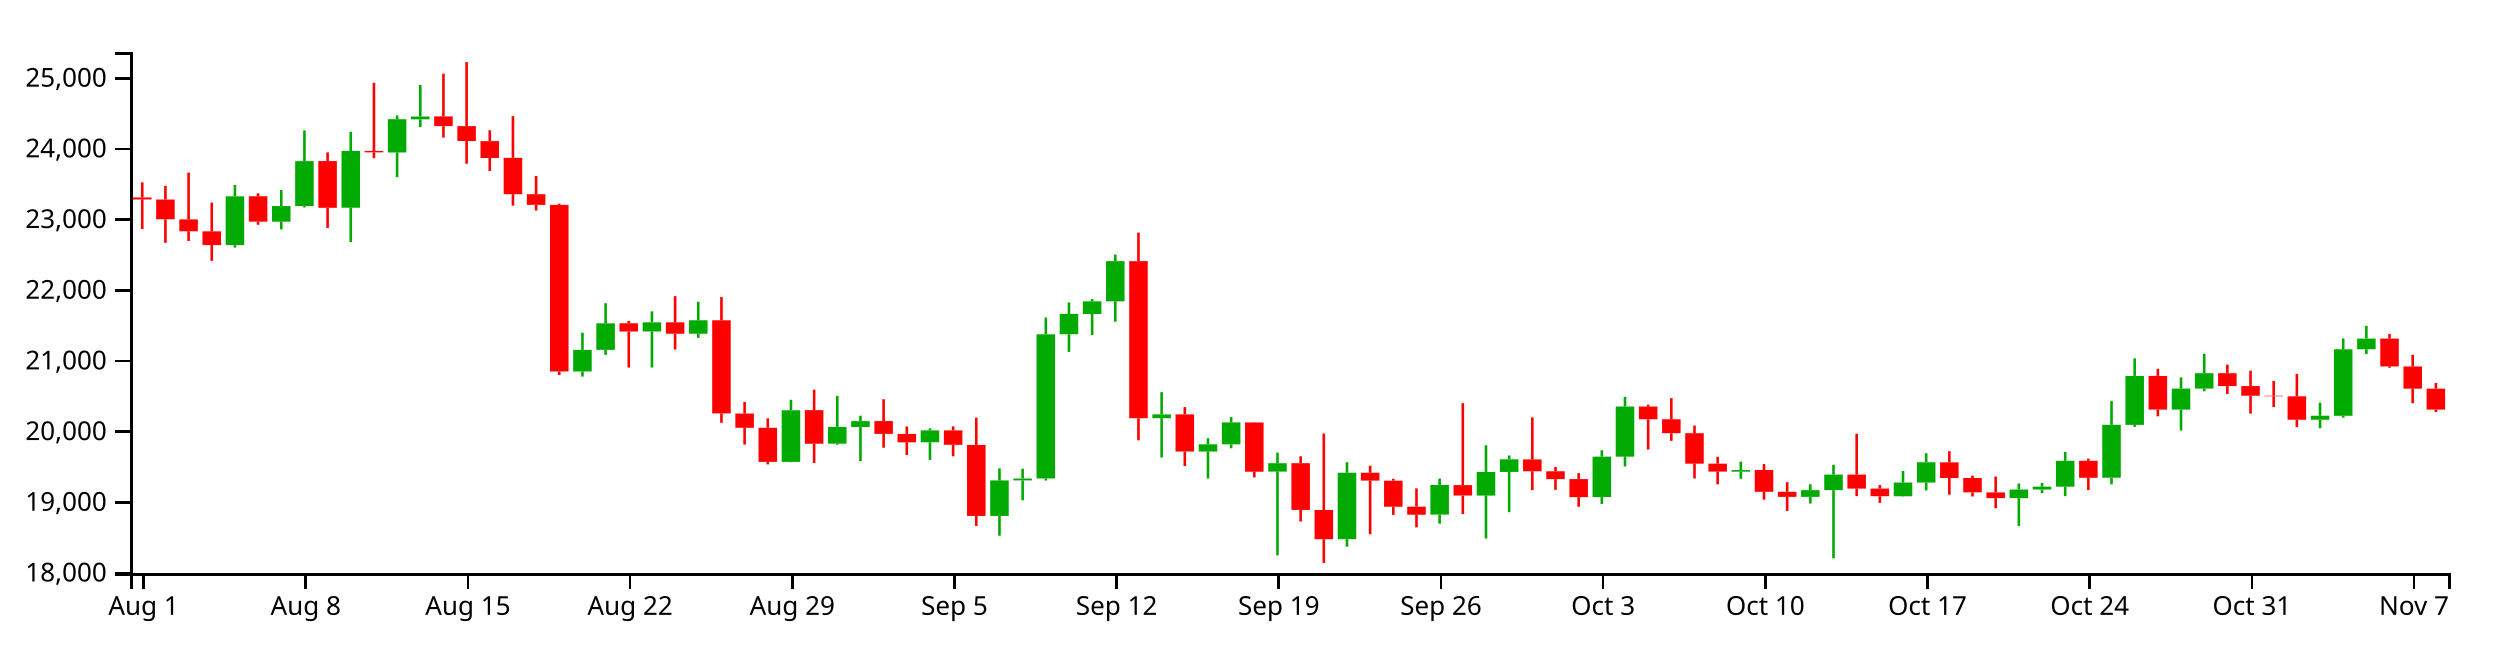
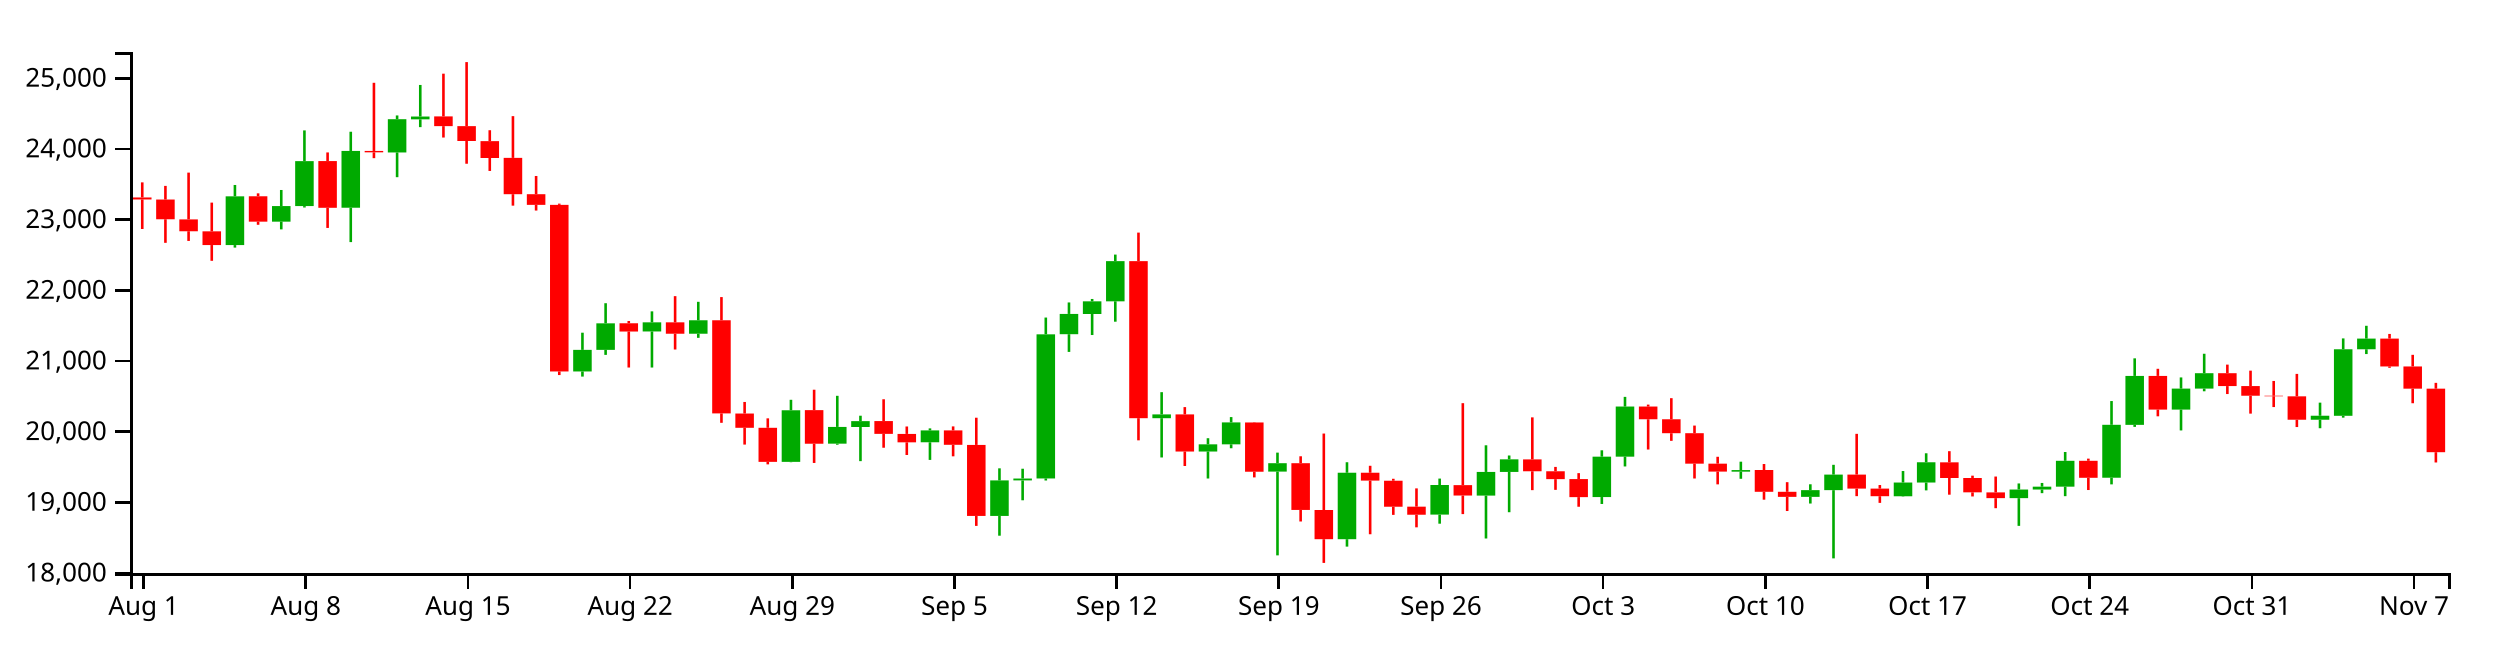
<svg xmlns="http://www.w3.org/2000/svg" version="1.1" width="960" height="250">
  <g transform="translate(50,20)">
    <style>.axis path,.axis line{fill:none;stroke:#000;shape-rendering:crispEdges;}path.candle{stroke:#000000;}path.candle.body{stroke-width:0;}path.candle.up{fill:#00AA00;stroke:#00AA00;}path.candle.down{fill:#FF0000;stroke:#FF0000;}</style>
    <g class="candlestick">
      <g class="data">
        <path class="candle body up" d="M 36.653 74.113 l 7.117 0 L 43.77 55.385 l -7.117 0 L 36.653 74.113 M 54.446 65.108 l 7.117 0 L 61.563 59.132 l -7.117 0 L 54.446 65.108 M 63.343 59.132 l 7.117 0 L 70.46 41.88 l -7.117 0 L 63.343 59.132 M 81.136 59.758 l 7.117 0 L 88.253 37.971 l -7.117 0 L 81.136 59.758 M 98.928 38.539 l 7.117 0 L 106.046 25.767 l -7.117 0 L 98.928 38.539 M 107.825 25.821 l 7.117 0 L 114.942 24.744 l -7.117 0 L 107.825 25.821 M 170.1 122.643 l 7.117 0 L 177.217 114.347 l -7.117 0 L 170.1 122.643 M 178.996 114.347 l 7.117 0 L 186.114 104.154 l -7.117 0 L 178.996 114.347 M 196.789 107.271 l 7.117 0 L 203.906 103.787 l -7.117 0 L 196.789 107.271 M 214.582 108.159 l 7.117 0 L 221.699 102.975 l -7.117 0 L 214.582 108.159 M 250.168 157.351 l 7.117 0 L 257.285 137.535 l -7.117 0 L 250.168 157.351 M 267.961 150.365 l 7.117 0 L 275.078 143.932 l -7.117 0 L 267.961 150.365 M 276.857 143.975 l 7.117 0 L 283.974 141.722 l -7.117 0 L 276.857 143.975 M 303.547 149.837 l 7.117 0 L 310.664 145.282 l -7.117 0 L 303.547 149.837 M 330.236 178.115 l 7.117 0 L 337.353 164.483 l -7.117 0 L 330.236 178.115 M 339.132 164.483 l 7.117 0 L 346.25 163.752 l -7.117 0 L 339.132 164.483 M 348.029 163.732 l 7.117 0 L 355.146 108.374 l -7.117 0 L 348.029 163.732 M 356.925 108.333 l 7.117 0 L 364.042 100.551 l -7.117 0 L 356.925 108.333 M 365.822 100.582 l 7.117 0 L 372.939 95.706 l -7.117 0 L 365.822 100.582 M 374.718 95.706 l 7.117 0 L 381.835 80.266 l -7.117 0 L 374.718 95.706 M 392.511 140.578 l 7.117 0 L 399.628 139.137 l -7.117 0 L 392.511 140.578 M 410.304 153.381 l 7.117 0 L 417.421 150.629 l -7.117 0 L 410.304 153.381 M 419.2 150.629 l 7.117 0 L 426.317 142.206 l -7.117 0 L 419.2 150.629 M 436.993 161.101 l 7.117 0 L 444.11 157.856 l -7.117 0 L 436.993 161.101 M 463.683 187.051 l 7.117 0 L 470.8 161.531 l -7.117 0 L 463.683 187.051 M 499.268 177.612 l 7.117 0 L 506.385 166.248 l -7.117 0 L 499.268 177.612 M 517.061 170.312 l 7.117 0 L 524.178 161.227 l -7.117 0 L 517.061 170.312 M 525.958 161.227 l 7.117 0 L 533.075 156.377 l -7.117 0 L 525.958 161.227 M 561.543 170.864 l 7.117 0 L 568.661 155.357 l -7.117 0 L 561.543 170.864 M 570.44 155.357 l 7.117 0 L 577.557 136.121 l -7.117 0 L 570.44 155.357 M 614.922 161.126 l 7.117 0 L 622.039 160.516 l -7.117 0 L 614.922 161.126 M 641.611 170.803 l 7.117 0 L 648.729 168.21 l -7.117 0 L 641.611 170.803 M 650.508 168.222 l 7.117 0 L 657.625 162.25 l -7.117 0 L 650.508 168.222 M 677.197 170.575 l 7.117 0 L 684.314 165.294 l -7.117 0 L 677.197 170.575 M 686.094 165.294 l 7.117 0 L 693.211 157.507 l -7.117 0 L 686.094 165.294 M 721.679 171.294 l 7.117 0 L 728.796 167.97 l -7.117 0 L 721.679 171.294 M 730.576 167.97 l 7.117 0 L 737.693 166.885 l -7.117 0 L 730.576 167.97 M 739.472 166.887 l 7.117 0 L 746.589 156.95 l -7.117 0 L 739.472 166.887 M 757.265 163.458 l 7.117 0 L 764.382 143.117 l -7.117 0 L 757.265 163.458 M 766.162 143.145 l 7.117 0 L 773.279 124.348 l -7.117 0 L 766.162 143.145 M 783.954 137.28 l 7.117 0 L 791.072 129.226 l -7.117 0 L 783.954 137.28 M 792.851 129.226 l 7.117 0 L 799.968 123.314 l -7.117 0 L 792.851 129.226 M 837.333 141.169 l 7.117 0 L 844.45 139.649 l -7.117 0 L 837.333 141.169 M 846.23 139.668 l 7.117 0 L 853.347 114.117 l -7.117 0 L 846.23 139.668 M 855.126 114.117 l 7.117 0 L 862.243 110.023 l -7.117 0 L 855.126 114.117" />
-         <path class="candle body down" d="M 1.068 55.821 l 7.117 0 L 8.185 56.591 l -7.117 0 L 1.068 55.821 M 9.964 56.621 l 7.117 0 L 17.081 64.196 l -7.117 0 L 9.964 56.621 M 18.86 64.247 l 7.117 0 L 25.978 68.795 l -7.117 0 L 18.86 64.247 M 27.757 68.834 l 7.117 0 L 34.874 74.098 l -7.117 0 L 27.757 68.834 M 45.55 55.354 l 7.117 0 L 52.667 65.108 l -7.117 0 L 45.55 55.354 M 72.239 41.854 l 7.117 0 L 79.356 59.795 l -7.117 0 L 72.239 41.854 M 90.032 37.971 l 7.117 0 L 97.149 38.504 l -7.117 0 L 90.032 37.971 M 116.721 24.698 l 7.117 0 L 123.838 28.439 l -7.117 0 L 116.721 24.698 M 125.618 28.438 l 7.117 0 L 132.735 34.15 l -7.117 0 L 125.618 28.438 M 134.514 34.198 l 7.117 0 L 141.631 40.666 l -7.117 0 L 134.514 34.198 M 143.411 40.628 l 7.117 0 L 150.528 54.565 l -7.117 0 L 143.411 40.628 M 152.307 54.565 l 7.117 0 L 159.424 58.676 l -7.117 0 L 152.307 54.565 M 161.204 58.669 l 7.117 0 L 168.321 122.643 l -7.117 0 L 161.204 58.669 M 187.893 104.124 l 7.117 0 L 195.01 107.296 l -7.117 0 L 187.893 104.124 M 205.686 103.787 l 7.117 0 L 212.803 108.158 l -7.117 0 L 205.686 103.787 M 223.479 102.975 l 7.117 0 L 230.596 138.747 l -7.117 0 L 223.479 102.975 M 232.375 138.799 l 7.117 0 L 239.492 144.269 l -7.117 0 L 232.375 138.799 M 241.271 144.269 l 7.117 0 L 248.389 157.351 l -7.117 0 L 241.271 144.269 M 259.064 137.495 l 7.117 0 L 266.182 150.402 l -7.117 0 L 259.064 137.495 M 285.754 141.69 l 7.117 0 L 292.871 146.596 l -7.117 0 L 285.754 141.69 M 294.65 146.62 l 7.117 0 L 301.767 149.852 l -7.117 0 L 294.65 146.62 M 312.443 145.282 l 7.117 0 L 319.56 150.804 l -7.117 0 L 312.443 145.282 M 321.339 150.845 l 7.117 0 L 328.457 178.115 l -7.117 0 L 321.339 150.845 M 383.615 80.274 l 7.117 0 L 390.732 140.579 l -7.117 0 L 383.615 80.274 M 401.407 139.124 l 7.117 0 L 408.525 153.381 l -7.117 0 L 401.407 139.124 M 428.097 142.233 l 7.117 0 L 435.214 161.136 l -7.117 0 L 428.097 142.233 M 445.89 157.856 l 7.117 0 L 453.007 175.824 l -7.117 0 L 445.89 157.856 M 454.786 175.843 l 7.117 0 L 461.903 187.051 l -7.117 0 L 454.786 175.843 M 472.579 161.531 l 7.117 0 L 479.696 164.563 l -7.117 0 L 472.579 161.531 M 481.475 164.599 l 7.117 0 L 488.593 174.589 l -7.117 0 L 481.475 164.599 M 490.372 174.549 l 7.117 0 L 497.489 177.66 l -7.117 0 L 490.372 174.549 M 508.165 166.279 l 7.117 0 L 515.282 170.284 l -7.117 0 L 508.165 166.279 M 534.854 156.403 l 7.117 0 L 541.971 160.961 l -7.117 0 L 534.854 156.403 M 543.75 160.961 l 7.117 0 L 550.868 163.992 l -7.117 0 L 543.75 160.961 M 552.647 163.957 l 7.117 0 L 559.764 170.89 l -7.117 0 L 552.647 163.957 M 579.336 136.121 l 7.117 0 L 586.453 140.994 l -7.117 0 L 579.336 136.121 M 588.233 140.994 l 7.117 0 L 595.35 146.357 l -7.117 0 L 588.233 140.994 M 597.129 146.357 l 7.117 0 L 604.246 158.044 l -7.117 0 L 597.129 146.357 M 606.026 158.044 l 7.117 0 L 613.143 161.087 l -7.117 0 L 606.026 158.044 M 623.818 160.49 l 7.117 0 L 630.936 168.852 l -7.117 0 L 623.818 160.49 M 632.715 168.852 l 7.117 0 L 639.832 170.803 l -7.117 0 L 632.715 168.852 M 659.404 162.238 l 7.117 0 L 666.521 167.629 l -7.117 0 L 659.404 162.238 M 668.301 167.629 l 7.117 0 L 675.418 170.548 l -7.117 0 L 668.301 167.629 M 694.99 157.545 l 7.117 0 L 702.107 163.544 l -7.117 0 L 694.99 157.545 M 703.886 163.544 l 7.117 0 L 711.004 169.067 l -7.117 0 L 703.886 163.544 M 712.783 169.084 l 7.117 0 L 719.9 171.294 l -7.117 0 L 712.783 169.084 M 748.369 156.95 l 7.117 0 L 755.486 163.482 l -7.117 0 L 748.369 156.95 M 775.058 124.347 l 7.117 0 L 782.175 137.28 l -7.117 0 L 775.058 124.347 M 801.747 123.314 l 7.117 0 L 808.864 128.259 l -7.117 0 L 801.747 123.314 M 810.644 128.259 l 7.117 0 L 817.761 131.97 l -7.117 0 L 810.644 128.259 M 819.54 131.97 l 7.117 0 L 826.657 132.164 l -7.117 0 L 819.54 131.97 M 828.437 132.186 l 7.117 0 L 835.554 141.169 l -7.117 0 L 828.437 132.186 M 864.022 110.023 l 7.117 0 L 871.14 120.711 l -7.117 0 L 864.022 110.023 M 872.919 120.711 l 7.117 0 L 880.036 129.246 l -7.117 0 L 872.919 120.711 M 881.815 129.258 l 7.117 0 L 888.932 137.28 l -7.117 0 L 881.815 129.258" />
+         <path class="candle body down" d="M 1.068 55.821 l 7.117 0 L 8.185 56.591 l -7.117 0 L 1.068 55.821 M 9.964 56.621 l 7.117 0 L 17.081 64.196 l -7.117 0 L 9.964 56.621 M 18.86 64.247 l 7.117 0 L 25.978 68.795 l -7.117 0 L 18.86 64.247 M 27.757 68.834 l 7.117 0 L 34.874 74.098 l -7.117 0 L 27.757 68.834 M 45.55 55.354 l 7.117 0 L 52.667 65.108 l -7.117 0 L 45.55 55.354 M 72.239 41.854 l 7.117 0 L 79.356 59.795 l -7.117 0 L 72.239 41.854 M 90.032 37.971 l 7.117 0 L 97.149 38.504 l -7.117 0 L 90.032 37.971 M 116.721 24.698 l 7.117 0 L 123.838 28.439 l -7.117 0 L 116.721 24.698 M 125.618 28.438 l 7.117 0 L 132.735 34.15 l -7.117 0 L 125.618 28.438 M 134.514 34.198 l 7.117 0 L 141.631 40.666 l -7.117 0 L 134.514 34.198 M 143.411 40.628 l 7.117 0 L 150.528 54.565 l -7.117 0 L 143.411 40.628 M 152.307 54.565 l 7.117 0 L 159.424 58.676 l -7.117 0 L 152.307 54.565 M 161.204 58.669 l 7.117 0 L 168.321 122.643 l -7.117 0 L 161.204 58.669 M 187.893 104.124 l 7.117 0 L 195.01 107.296 l -7.117 0 L 187.893 104.124 M 205.686 103.787 l 7.117 0 L 212.803 108.158 l -7.117 0 L 205.686 103.787 M 223.479 102.975 l 7.117 0 L 230.596 138.747 l -7.117 0 L 223.479 102.975 M 232.375 138.799 l 7.117 0 L 239.492 144.269 l -7.117 0 L 232.375 138.799 M 241.271 144.269 l 7.117 0 L 248.389 157.351 l -7.117 0 L 241.271 144.269 M 259.064 137.495 l 7.117 0 L 266.182 150.402 l -7.117 0 L 259.064 137.495 M 285.754 141.69 l 7.117 0 L 292.871 146.596 l -7.117 0 L 285.754 141.69 M 294.65 146.62 l 7.117 0 L 301.767 149.852 l -7.117 0 L 294.65 146.62 M 312.443 145.282 l 7.117 0 L 319.56 150.804 l -7.117 0 L 312.443 145.282 M 321.339 150.845 l 7.117 0 L 328.457 178.115 l -7.117 0 L 321.339 150.845 M 383.615 80.274 l 7.117 0 L 390.732 140.579 l -7.117 0 L 383.615 80.274 M 401.407 139.124 l 7.117 0 L 408.525 153.381 l -7.117 0 L 401.407 139.124 M 428.097 142.233 l 7.117 0 L 435.214 161.136 l -7.117 0 L 428.097 142.233 M 445.89 157.856 l 7.117 0 L 453.007 175.824 l -7.117 0 L 445.89 157.856 M 454.786 175.843 l 7.117 0 L 461.903 187.051 l -7.117 0 L 454.786 175.843 M 472.579 161.531 l 7.117 0 L 479.696 164.563 l -7.117 0 L 472.579 161.531 M 481.475 164.599 l 7.117 0 L 488.593 174.589 l -7.117 0 L 481.475 164.599 M 490.372 174.549 l 7.117 0 L 497.489 177.66 l -7.117 0 L 490.372 174.549 M 508.165 166.279 l 7.117 0 L 515.282 170.284 l -7.117 0 L 508.165 166.279 M 534.854 156.403 l 7.117 0 L 541.971 160.961 l -7.117 0 L 534.854 156.403 M 543.75 160.961 l 7.117 0 L 550.868 163.992 l -7.117 0 L 543.75 160.961 M 552.647 163.957 l 7.117 0 L 559.764 170.89 l -7.117 0 L 552.647 163.957 M 579.336 136.121 l 7.117 0 L 586.453 140.994 l -7.117 0 L 579.336 136.121 M 588.233 140.994 l 7.117 0 L 595.35 146.357 l -7.117 0 L 588.233 140.994 M 597.129 146.357 l 7.117 0 L 604.246 158.044 l -7.117 0 L 597.129 146.357 M 606.026 158.044 l 7.117 0 L 613.143 161.087 l -7.117 0 L 606.026 158.044 M 623.818 160.49 l 7.117 0 L 630.936 168.852 l -7.117 0 L 623.818 160.49 M 632.715 168.852 l 7.117 0 L 639.832 170.803 l -7.117 0 L 632.715 168.852 M 659.404 162.238 l 7.117 0 L 666.521 167.629 l -7.117 0 L 659.404 162.238 M 668.301 167.629 l 7.117 0 L 675.418 170.548 l -7.117 0 L 668.301 167.629 M 694.99 157.545 l 7.117 0 L 702.107 163.544 l -7.117 0 L 694.99 157.545 M 703.886 163.544 l 7.117 0 L 711.004 169.067 l -7.117 0 L 703.886 163.544 M 712.783 169.084 l 7.117 0 L 719.9 171.294 l -7.117 0 L 712.783 169.084 M 748.369 156.95 l 7.117 0 L 755.486 163.482 l -7.117 0 L 748.369 156.95 M 775.058 124.347 l 7.117 0 L 782.175 137.28 l -7.117 0 L 775.058 124.347 M 801.747 123.314 l 7.117 0 L 808.864 128.259 l -7.117 0 L 801.747 123.314 M 810.644 128.259 l 7.117 0 L 817.761 131.97 l -7.117 0 L 810.644 128.259 M 819.54 131.97 l 7.117 0 L 826.657 132.164 l -7.117 0 L 819.54 131.97 M 828.437 132.186 l 7.117 0 L 835.554 141.169 l -7.117 0 L 828.437 132.186 M 864.022 110.023 l 7.117 0 L 871.14 120.711 l -7.117 0 L 864.022 110.023 M 872.919 120.711 l 7.117 0 L 880.036 129.246 l -7.117 0 L 872.919 120.711 M 881.815 129.258 l 7.117 0 L 888.932 153.645 l -7.117 0 L 881.815 129.258" />
        <path class="candle body equal" />
        <path class="candle wick up" d="M 40.212 51.031 L 40.212 55.385 M 40.212 74.113 L 40.212 75.076 M 58.005 52.954 L 58.005 59.132 M 58.005 65.108 L 58.005 68.082 M 66.901 30.074 L 66.901 41.88 M 66.901 59.132 L 66.901 59.678 M 84.694 30.589 L 84.694 37.971 M 84.694 59.758 L 84.694 72.966 M 102.487 24.333 L 102.487 25.767 M 102.487 38.539 L 102.487 48.041 M 111.383 12.622 L 111.383 24.744 M 111.383 25.821 L 111.383 28.819 M 173.659 107.757 L 173.659 114.347 M 173.659 122.643 L 173.659 124.611 M 182.555 96.435 L 182.555 104.154 M 182.555 114.347 L 182.555 116.272 M 200.348 99.56 L 200.348 103.787 M 200.348 107.271 L 200.348 121.13 M 218.141 95.895 L 218.141 102.975 M 218.141 108.159 L 218.141 109.73 M 253.727 133.521 L 253.727 137.535 M 253.727 157.351 L 253.727 157.482 M 271.519 131.99 L 271.519 143.932 M 271.519 150.365 L 271.519 150.774 M 280.416 139.634 L 280.416 141.722 M 280.416 143.975 L 280.416 157.079 M 307.105 144.497 L 307.105 145.282 M 307.105 149.837 L 307.105 156.605 M 333.794 159.836 L 333.794 164.483 M 333.794 178.115 L 333.794 185.71 M 342.691 159.994 L 342.691 163.752 M 342.691 164.483 L 342.691 172.106 M 351.587 101.939 L 351.587 108.374 M 351.587 163.732 L 351.587 164.513 M 360.484 96.142 L 360.484 100.551 M 360.484 108.333 L 360.484 115.132 M 369.38 94.806 L 369.38 95.706 M 369.38 100.582 L 369.38 108.649 M 378.277 77.762 L 378.277 80.266 M 378.277 95.706 L 378.277 103.532 M 396.07 130.593 L 396.07 139.137 M 396.07 140.578 L 396.07 155.668 M 413.862 148.275 L 413.862 150.629 M 413.862 153.381 L 413.862 163.746 M 422.759 140.16 L 422.759 142.206 M 422.759 150.629 L 422.759 152.127 M 440.552 153.807 L 440.552 157.856 M 440.552 161.101 L 440.552 193.261 M 467.241 157.499 L 467.241 161.531 M 467.241 187.051 L 467.241 189.9 M 502.827 163.774 L 502.827 166.248 M 502.827 177.612 L 502.827 181.097 M 520.62 150.99 L 520.62 161.227 M 520.62 170.312 L 520.62 186.782 M 529.516 154.911 L 529.516 156.377 M 529.516 161.227 L 529.516 176.692 M 565.102 152.914 L 565.102 155.357 M 565.102 170.864 L 565.102 173.526 M 573.998 132.398 L 573.998 136.121 M 573.998 155.357 L 573.998 159.116 M 618.481 157.286 L 618.481 160.516 M 618.481 161.126 L 618.481 163.854 M 645.17 165.963 L 645.17 168.21 M 645.17 170.803 L 645.17 173.358 M 654.066 158.486 L 654.066 162.25 M 654.066 168.222 L 654.066 194.416 M 680.756 160.874 L 680.756 165.294 M 680.756 170.575 L 680.756 170.702 M 689.652 154.058 L 689.652 157.507 M 689.652 165.294 L 689.652 168.305 M 725.238 165.646 L 725.238 167.97 M 725.238 171.294 L 725.238 181.931 M 734.134 165.456 L 734.134 166.885 M 734.134 167.97 L 734.134 169.372 M 743.031 153.568 L 743.031 156.95 M 743.031 166.887 L 743.031 170.529 M 760.824 134.002 L 760.824 143.117 M 760.824 163.458 L 760.824 165.999 M 769.72 117.605 L 769.72 124.348 M 769.72 143.145 L 769.72 143.922 M 787.513 124.934 L 787.513 129.226 M 787.513 137.28 L 787.513 145.287 M 796.409 115.841 L 796.409 123.314 M 796.409 129.226 L 796.409 130.253 M 840.892 134.615 L 840.892 139.649 M 840.892 141.169 L 840.892 144.442 M 849.788 109.95 L 849.788 114.117 M 849.788 139.668 L 849.788 140.378 M 858.685 105.103 L 858.685 110.023 M 858.685 114.117 L 858.685 115.959" style="stroke-width: 1px;" />
-         <path class="candle wick down" d="M 4.626 50.031 L 4.626 55.821 M 4.626 56.591 L 4.626 67.936 M 13.523 51.383 L 13.523 56.621 M 13.523 64.196 L 13.523 73.246 M 22.419 46.286 L 22.419 64.247 M 22.419 68.795 L 22.419 72.517 M 31.315 57.804 L 31.315 68.834 M 31.315 74.098 L 31.315 80.15 M 49.108 54.247 L 49.108 55.354 M 49.108 65.108 L 49.108 66.321 M 75.798 38.535 L 75.798 41.854 M 75.798 59.795 L 75.798 67.529 M 93.591 11.793 L 93.591 37.971 M 93.591 38.504 L 93.591 40.737 M 120.28 8.291 L 120.28 24.698 M 120.28 28.439 L 120.28 32.815 M 129.176 3.846 L 129.176 28.438 M 129.176 34.15 L 129.176 42.879 M 138.073 30.006 L 138.073 34.198 M 138.073 40.666 L 138.073 45.647 M 146.969 24.599 L 146.969 40.628 M 146.969 54.565 L 146.969 58.969 M 155.866 47.58 L 155.866 54.565 M 155.866 58.676 L 155.866 60.851 M 164.762 58.201 L 164.762 58.669 M 164.762 122.643 L 164.762 124.023 M 191.451 103.255 L 191.451 104.124 M 191.451 107.296 L 191.451 121.129 M 209.244 93.721 L 209.244 103.787 M 209.244 108.158 L 209.244 114.213 M 227.037 94.08 L 227.037 102.975 M 227.037 138.747 L 227.037 142.361 M 235.934 134.354 L 235.934 138.799 M 235.934 144.269 L 235.934 150.718 M 244.83 140.644 L 244.83 144.269 M 244.83 157.351 L 244.83 158.318 M 262.623 129.65 L 262.623 137.495 M 262.623 150.402 L 262.623 157.775 M 289.312 133.313 L 289.312 141.69 M 289.312 146.596 L 289.312 151.932 M 298.209 143.772 L 298.209 146.62 M 298.209 149.852 L 298.209 154.716 M 316.002 143.735 L 316.002 145.282 M 316.002 150.804 L 316.002 155.228 M 324.898 140.404 L 324.898 150.845 M 324.898 178.115 L 324.898 181.944 M 387.173 69.32 L 387.173 80.274 M 387.173 140.579 L 387.173 149.09 M 404.966 136.327 L 404.966 139.124 M 404.966 153.381 L 404.966 158.942 M 431.655 142.107 L 431.655 142.233 M 431.655 161.136 L 431.655 163.322 M 449.448 155.207 L 449.448 157.856 M 449.448 175.824 L 449.448 180.252 M 458.345 146.484 L 458.345 175.843 M 458.345 187.051 L 458.345 196.154 M 476.138 158.861 L 476.138 161.531 M 476.138 164.563 L 476.138 185.15 M 485.034 163.851 L 485.034 164.599 M 485.034 174.589 L 485.034 177.715 M 493.93 167.54 L 493.93 174.549 M 493.93 177.66 L 493.93 182.496 M 511.723 134.817 L 511.723 166.279 M 511.723 170.284 L 511.723 177.417 M 538.413 140.269 L 538.413 156.403 M 538.413 160.961 L 538.413 168.215 M 547.309 159.295 L 547.309 160.961 M 547.309 163.992 L 547.309 168.105 M 556.206 161.686 L 556.206 163.957 M 556.206 170.89 L 556.206 174.593 M 582.895 135.367 L 582.895 136.121 M 582.895 140.994 L 582.895 152.618 M 591.791 132.897 L 591.791 140.994 M 591.791 146.357 L 591.791 149.28 M 600.688 143.422 L 600.688 146.357 M 600.688 158.044 L 600.688 163.746 M 609.584 155.403 L 609.584 158.044 M 609.584 161.087 L 609.584 165.995 M 627.377 158.182 L 627.377 160.49 M 627.377 168.852 L 627.377 171.882 M 636.273 165.155 L 636.273 168.852 M 636.273 170.803 L 636.273 176.231 M 662.963 146.596 L 662.963 162.238 M 662.963 167.629 L 662.963 170.522 M 671.859 166.252 L 671.859 167.629 M 671.859 170.548 L 671.859 173.105 M 698.549 153.252 L 698.549 157.545 M 698.549 163.544 L 698.549 169.962 M 707.445 162.656 L 707.445 163.544 M 707.445 169.067 L 707.445 170.641 M 716.341 162.991 L 716.341 169.084 M 716.341 171.294 L 716.341 175.146 M 751.927 156.115 L 751.927 156.95 M 751.927 163.482 L 751.927 168.17 M 778.617 121.617 L 778.617 124.347 M 778.617 137.28 L 778.617 139.862 M 805.306 120.015 L 805.306 123.314 M 805.306 128.259 L 805.306 131.312 M 814.202 122.33 L 814.202 128.259 M 814.202 131.97 L 814.202 138.832 M 823.099 126.291 L 823.099 131.97 M 823.099 132.164 L 823.099 136.313 M 831.995 123.577 L 831.995 132.186 M 831.995 141.169 L 831.995 143.986 M 867.581 108.234 L 867.581 110.023 M 867.581 120.711 L 867.581 121.239 M 876.477 116.255 L 876.477 120.711 M 876.477 129.246 L 876.477 134.843 M 885.374 127.013 L 885.374 129.258 M 885.374 137.28 L 885.374 138.208" style="stroke-width: 1px;" />
+         <path class="candle wick down" d="M 4.626 50.031 L 4.626 55.821 M 4.626 56.591 L 4.626 67.936 M 13.523 51.383 L 13.523 56.621 M 13.523 64.196 L 13.523 73.246 M 22.419 46.286 L 22.419 64.247 M 22.419 68.795 L 22.419 72.517 M 31.315 57.804 L 31.315 68.834 M 31.315 74.098 L 31.315 80.15 M 49.108 54.247 L 49.108 55.354 M 49.108 65.108 L 49.108 66.321 M 75.798 38.535 L 75.798 41.854 M 75.798 59.795 L 75.798 67.529 M 93.591 11.793 L 93.591 37.971 M 93.591 38.504 L 93.591 40.737 M 120.28 8.291 L 120.28 24.698 M 120.28 28.439 L 120.28 32.815 M 129.176 3.846 L 129.176 28.438 M 129.176 34.15 L 129.176 42.879 M 138.073 30.006 L 138.073 34.198 M 138.073 40.666 L 138.073 45.647 M 146.969 24.599 L 146.969 40.628 M 146.969 54.565 L 146.969 58.969 M 155.866 47.58 L 155.866 54.565 M 155.866 58.676 L 155.866 60.851 M 164.762 58.201 L 164.762 58.669 M 164.762 122.643 L 164.762 124.023 M 191.451 103.255 L 191.451 104.124 M 191.451 107.296 L 191.451 121.129 M 209.244 93.721 L 209.244 103.787 M 209.244 108.158 L 209.244 114.213 M 227.037 94.08 L 227.037 102.975 M 227.037 138.747 L 227.037 142.361 M 235.934 134.354 L 235.934 138.799 M 235.934 144.269 L 235.934 150.718 M 244.83 140.644 L 244.83 144.269 M 244.83 157.351 L 244.83 158.318 M 262.623 129.65 L 262.623 137.495 M 262.623 150.402 L 262.623 157.775 M 289.312 133.313 L 289.312 141.69 M 289.312 146.596 L 289.312 151.932 M 298.209 143.772 L 298.209 146.62 M 298.209 149.852 L 298.209 154.716 M 316.002 143.735 L 316.002 145.282 M 316.002 150.804 L 316.002 155.228 M 324.898 140.404 L 324.898 150.845 M 324.898 178.115 L 324.898 181.944 M 387.173 69.32 L 387.173 80.274 M 387.173 140.579 L 387.173 149.09 M 404.966 136.327 L 404.966 139.124 M 404.966 153.381 L 404.966 158.942 M 431.655 142.107 L 431.655 142.233 M 431.655 161.136 L 431.655 163.322 M 449.448 155.207 L 449.448 157.856 M 449.448 175.824 L 449.448 180.252 M 458.345 146.484 L 458.345 175.843 M 458.345 187.051 L 458.345 196.154 M 476.138 158.861 L 476.138 161.531 M 476.138 164.563 L 476.138 185.15 M 485.034 163.851 L 485.034 164.599 M 485.034 174.589 L 485.034 177.715 M 493.93 167.54 L 493.93 174.549 M 493.93 177.66 L 493.93 182.496 M 511.723 134.817 L 511.723 166.279 M 511.723 170.284 L 511.723 177.417 M 538.413 140.269 L 538.413 156.403 M 538.413 160.961 L 538.413 168.215 M 547.309 159.295 L 547.309 160.961 M 547.309 163.992 L 547.309 168.105 M 556.206 161.686 L 556.206 163.957 M 556.206 170.89 L 556.206 174.593 M 582.895 135.367 L 582.895 136.121 M 582.895 140.994 L 582.895 152.618 M 591.791 132.897 L 591.791 140.994 M 591.791 146.357 L 591.791 149.28 M 600.688 143.422 L 600.688 146.357 M 600.688 158.044 L 600.688 163.746 M 609.584 155.403 L 609.584 158.044 M 609.584 161.087 L 609.584 165.995 M 627.377 158.182 L 627.377 160.49 M 627.377 168.852 L 627.377 171.882 M 636.273 165.155 L 636.273 168.852 M 636.273 170.803 L 636.273 176.231 M 662.963 146.596 L 662.963 162.238 M 662.963 167.629 L 662.963 170.522 M 671.859 166.252 L 671.859 167.629 M 671.859 170.548 L 671.859 173.105 M 698.549 153.252 L 698.549 157.545 M 698.549 163.544 L 698.549 169.962 M 707.445 162.656 L 707.445 163.544 M 707.445 169.067 L 707.445 170.641 M 716.341 162.991 L 716.341 169.084 M 716.341 171.294 L 716.341 175.146 M 751.927 156.115 L 751.927 156.95 M 751.927 163.482 L 751.927 168.17 M 778.617 121.617 L 778.617 124.347 M 778.617 137.28 L 778.617 139.862 M 805.306 120.015 L 805.306 123.314 M 805.306 128.259 L 805.306 131.312 M 814.202 122.33 L 814.202 128.259 M 814.202 131.97 L 814.202 138.832 M 823.099 126.291 L 823.099 131.97 M 823.099 132.164 L 823.099 136.313 M 831.995 123.577 L 831.995 132.186 M 831.995 141.169 L 831.995 143.986 M 867.581 108.234 L 867.581 110.023 M 867.581 120.711 L 867.581 121.239 M 876.477 116.255 L 876.477 120.711 M 876.477 129.246 L 876.477 134.843 M 885.374 127.013 L 885.374 129.258 M 885.374 153.645 L 885.374 157.593" style="stroke-width: 1px;" />
        <path class="candle wick equal" style="stroke-width: 1px;" />
      </g>
    </g>
    <g class="x axis" transform="translate(0,200)" fill="none" font-size="10" font-family="sans-serif" text-anchor="middle">
      <path class="domain" stroke="#000" d="M0.5,6V0.5H890.5V6" />
      <g class="tick" opacity="1" transform="translate(4.62615,0)">
        <line stroke="#000" y2="6" x1="0.5" x2="0.5" />
        <text fill="#000" y="9" x="0.5" dy="0.71em">Aug  1</text>
      </g>
      <g class="tick" opacity="1" transform="translate(66.90124,0)">
        <line stroke="#000" y2="6" x1="0.5" x2="0.5" />
        <text fill="#000" y="9" x="0.5" dy="0.71em">Aug  8</text>
      </g>
      <g class="tick" opacity="1" transform="translate(129.1763,0)">
        <line stroke="#000" y2="6" x1="0.5" x2="0.5" />
        <text fill="#000" y="9" x="0.5" dy="0.71em">Aug 15</text>
      </g>
      <g class="tick" opacity="1" transform="translate(191.4514,0)">
        <line stroke="#000" y2="6" x1="0.5" x2="0.5" />
        <text fill="#000" y="9" x="0.5" dy="0.71em">Aug 22</text>
      </g>
      <g class="tick" opacity="1" transform="translate(253.7265,0)">
        <line stroke="#000" y2="6" x1="0.5" x2="0.5" />
        <text fill="#000" y="9" x="0.5" dy="0.71em">Aug 29</text>
      </g>
      <g class="tick" opacity="1" transform="translate(316.0016,0)">
        <line stroke="#000" y2="6" x1="0.5" x2="0.5" />
        <text fill="#000" y="9" x="0.5" dy="0.71em">Sep  5</text>
      </g>
      <g class="tick" opacity="1" transform="translate(378.2767,0)">
        <line stroke="#000" y2="6" x1="0.5" x2="0.5" />
        <text fill="#000" y="9" x="0.5" dy="0.71em">Sep 12</text>
      </g>
      <g class="tick" opacity="1" transform="translate(440.5518,0)">
        <line stroke="#000" y2="6" x1="0.5" x2="0.5" />
        <text fill="#000" y="9" x="0.5" dy="0.71em">Sep 19</text>
      </g>
      <g class="tick" opacity="1" transform="translate(502.8269,0)">
        <line stroke="#000" y2="6" x1="0.5" x2="0.5" />
        <text fill="#000" y="9" x="0.5" dy="0.71em">Sep 26</text>
      </g>
      <g class="tick" opacity="1" transform="translate(565.102,0)">
        <line stroke="#000" y2="6" x1="0.5" x2="0.5" />
        <text fill="#000" y="9" x="0.5" dy="0.71em">Oct  3</text>
      </g>
      <g class="tick" opacity="1" transform="translate(627.377,0)">
        <line stroke="#000" y2="6" x1="0.5" x2="0.5" />
        <text fill="#000" y="9" x="0.5" dy="0.71em">Oct 10</text>
      </g>
      <g class="tick" opacity="1" transform="translate(689.6521,0)">
        <line stroke="#000" y2="6" x1="0.5" x2="0.5" />
        <text fill="#000" y="9" x="0.5" dy="0.71em">Oct 17</text>
      </g>
      <g class="tick" opacity="1" transform="translate(751.9272,0)">
        <line stroke="#000" y2="6" x1="0.5" x2="0.5" />
        <text fill="#000" y="9" x="0.5" dy="0.71em">Oct 24</text>
      </g>
      <g class="tick" opacity="1" transform="translate(814.2023,0)">
        <line stroke="#000" y2="6" x1="0.5" x2="0.5" />
        <text fill="#000" y="9" x="0.5" dy="0.71em">Oct 31</text>
      </g>
      <g class="tick" opacity="1" transform="translate(876.4774,0)">
        <line stroke="#000" y2="6" x1="0.5" x2="0.5" />
        <text fill="#000" y="9" x="0.5" dy="0.71em">Nov  7</text>
      </g>
    </g>
    <g class="y axis" fill="none" font-size="10" font-family="sans-serif" text-anchor="end">
      <path class="domain" stroke="#000" d="M-6,200.5H0.5V0.5H-6" />
      <g class="tick" opacity="1" transform="translate(0,199.5731)">
        <line stroke="#000" x2="-6" y1="0.5" y2="0.5" />
        <text fill="#000" x="-9" y="0.5" dy="0.32em">18,000</text>
      </g>
      <g class="tick" opacity="1" transform="translate(0,172.4315)">
        <line stroke="#000" x2="-6" y1="0.5" y2="0.5" />
        <text fill="#000" x="-9" y="0.5" dy="0.32em">19,000</text>
      </g>
      <g class="tick" opacity="1" transform="translate(0,145.2899)">
        <line stroke="#000" x2="-6" y1="0.5" y2="0.5" />
        <text fill="#000" x="-9" y="0.5" dy="0.32em">20,000</text>
      </g>
      <g class="tick" opacity="1" transform="translate(0,118.1483)">
        <line stroke="#000" x2="-6" y1="0.5" y2="0.5" />
        <text fill="#000" x="-9" y="0.5" dy="0.32em">21,000</text>
      </g>
      <g class="tick" opacity="1" transform="translate(0,91.00662)">
        <line stroke="#000" x2="-6" y1="0.5" y2="0.5" />
        <text fill="#000" x="-9" y="0.5" dy="0.32em">22,000</text>
      </g>
      <g class="tick" opacity="1" transform="translate(0,63.86499)">
        <line stroke="#000" x2="-6" y1="0.5" y2="0.5" />
        <text fill="#000" x="-9" y="0.5" dy="0.32em">23,000</text>
      </g>
      <g class="tick" opacity="1" transform="translate(0,36.72336)">
        <line stroke="#000" x2="-6" y1="0.5" y2="0.5" />
        <text fill="#000" x="-9" y="0.5" dy="0.32em">24,000</text>
      </g>
      <g class="tick" opacity="1" transform="translate(0,9.581724)">
        <line stroke="#000" x2="-6" y1="0.5" y2="0.5" />
        <text fill="#000" x="-9" y="0.5" dy="0.32em">25,000</text>
      </g>
      <text transform="rotate(-90)" y="6" dy=".71em" style="text-anchor: end;">Price ($)</text>
    </g>
  </g>
</svg>
